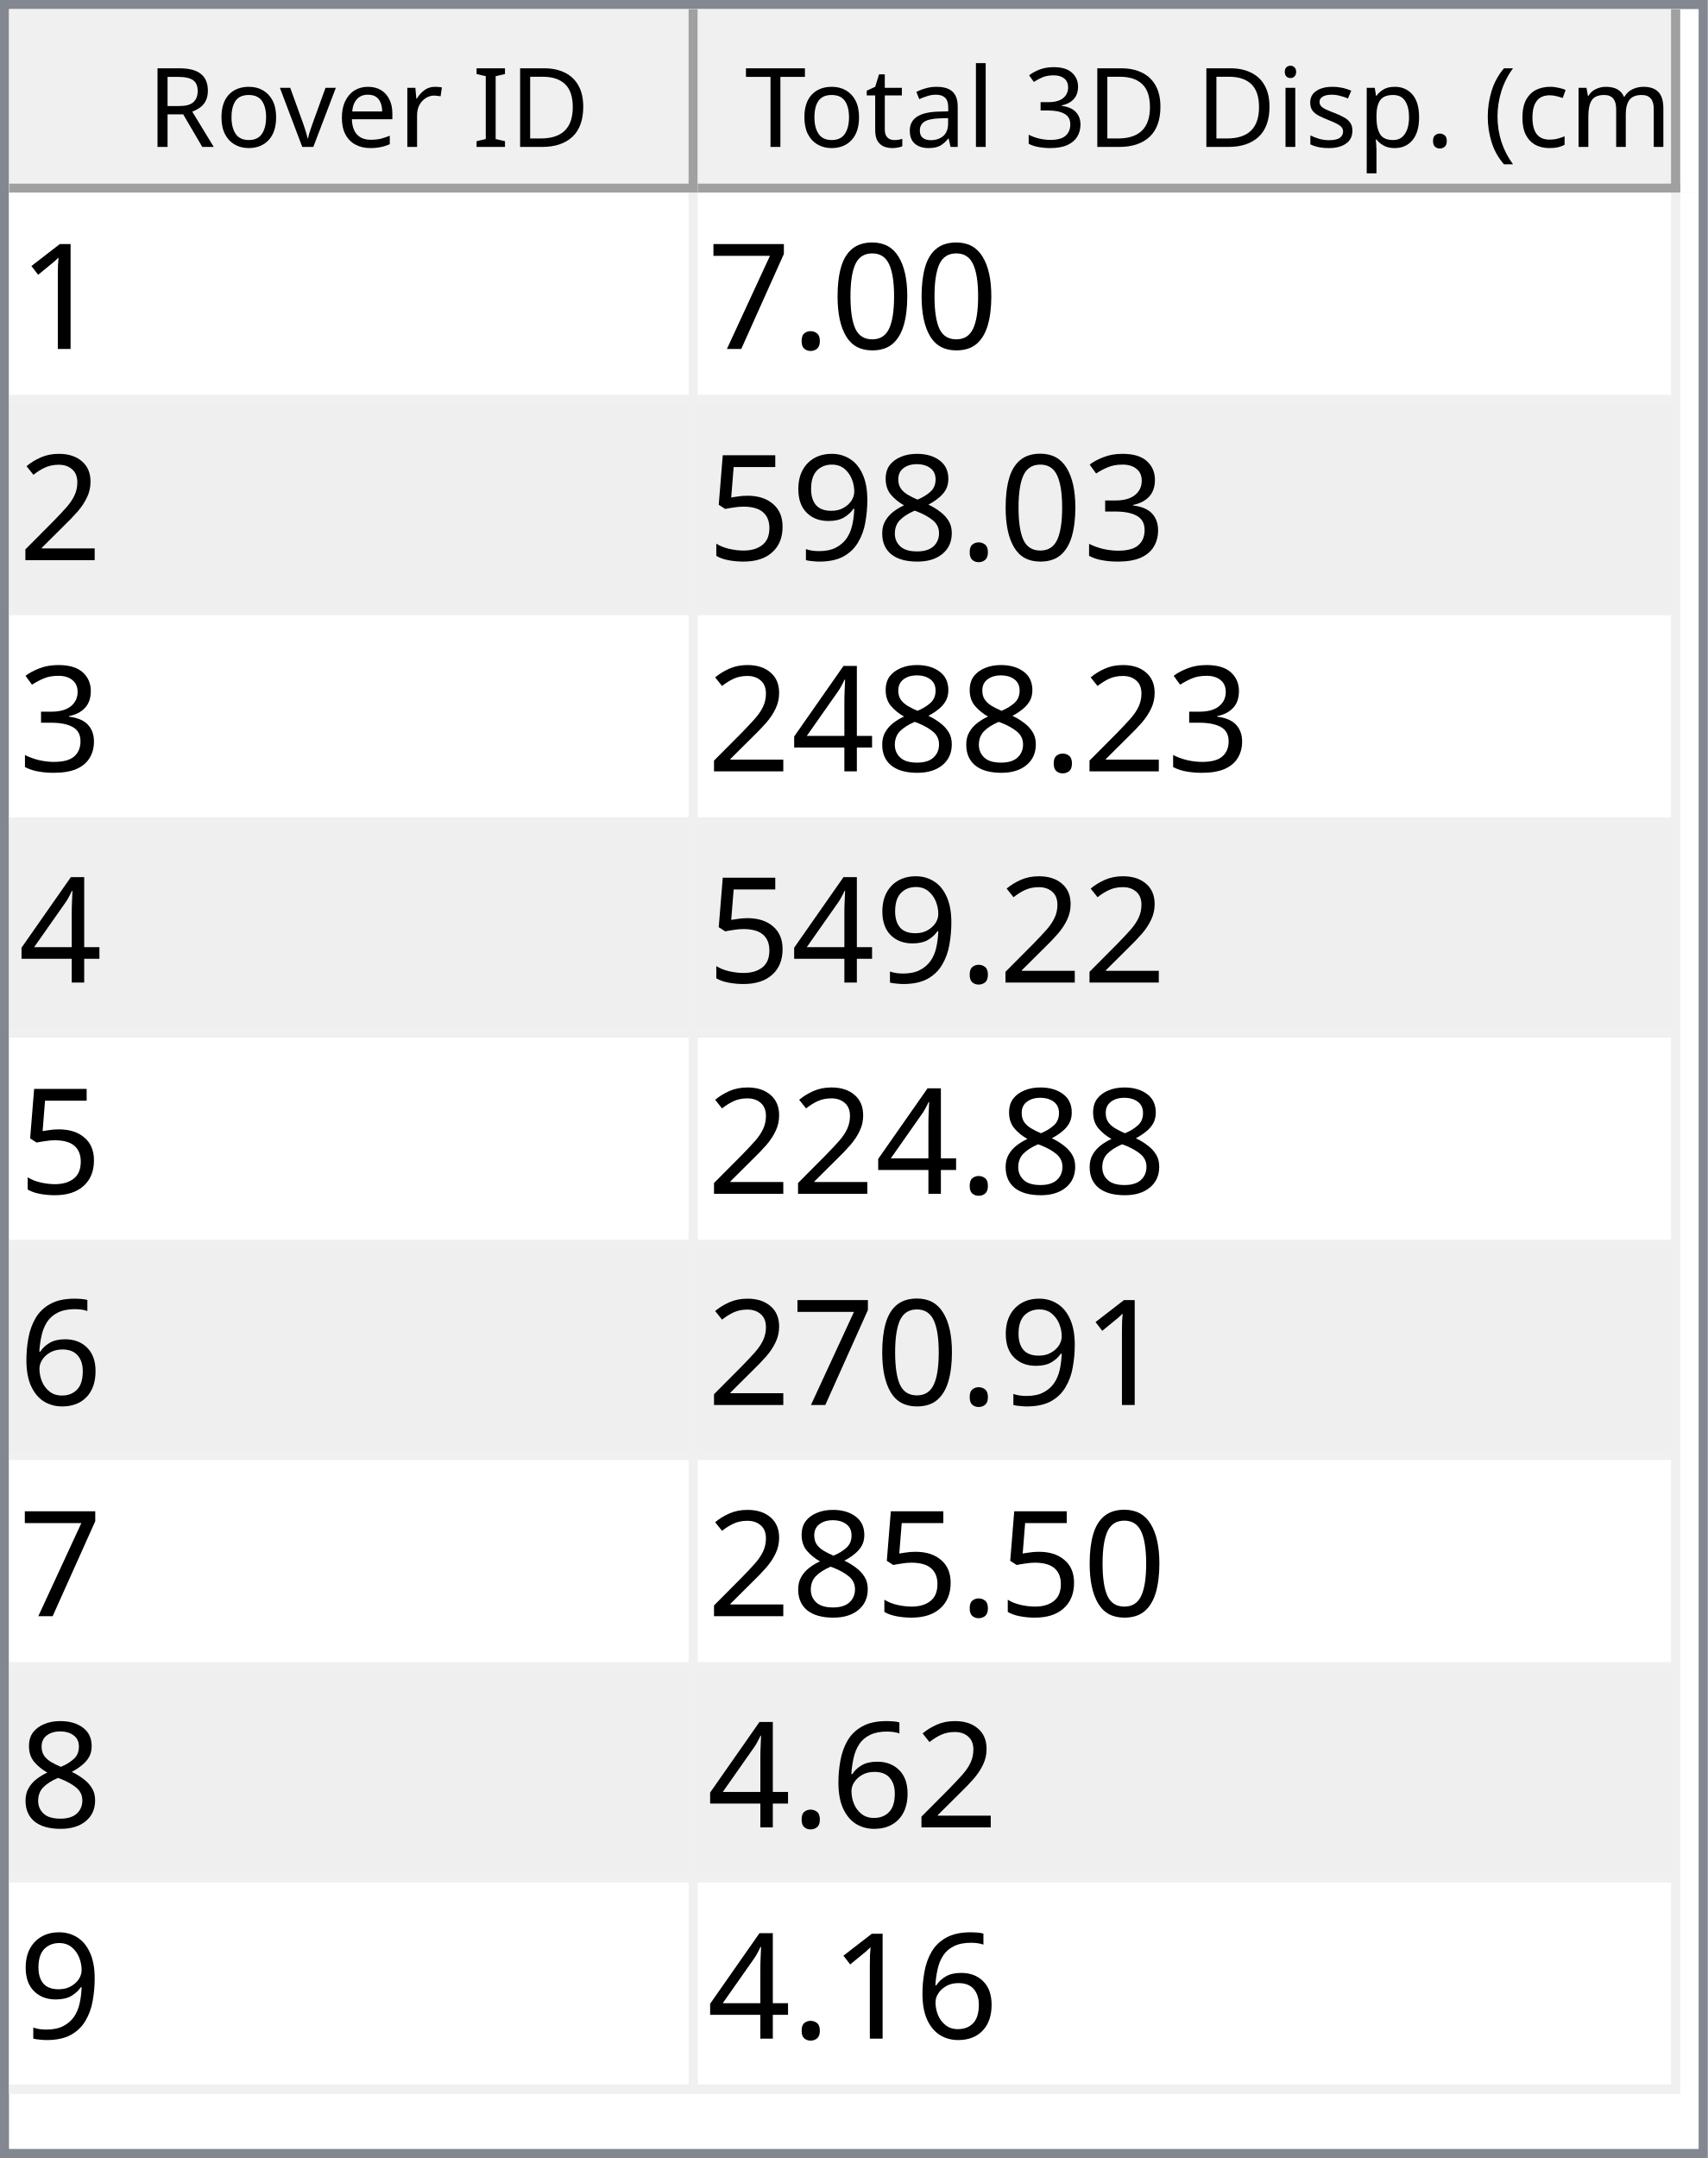
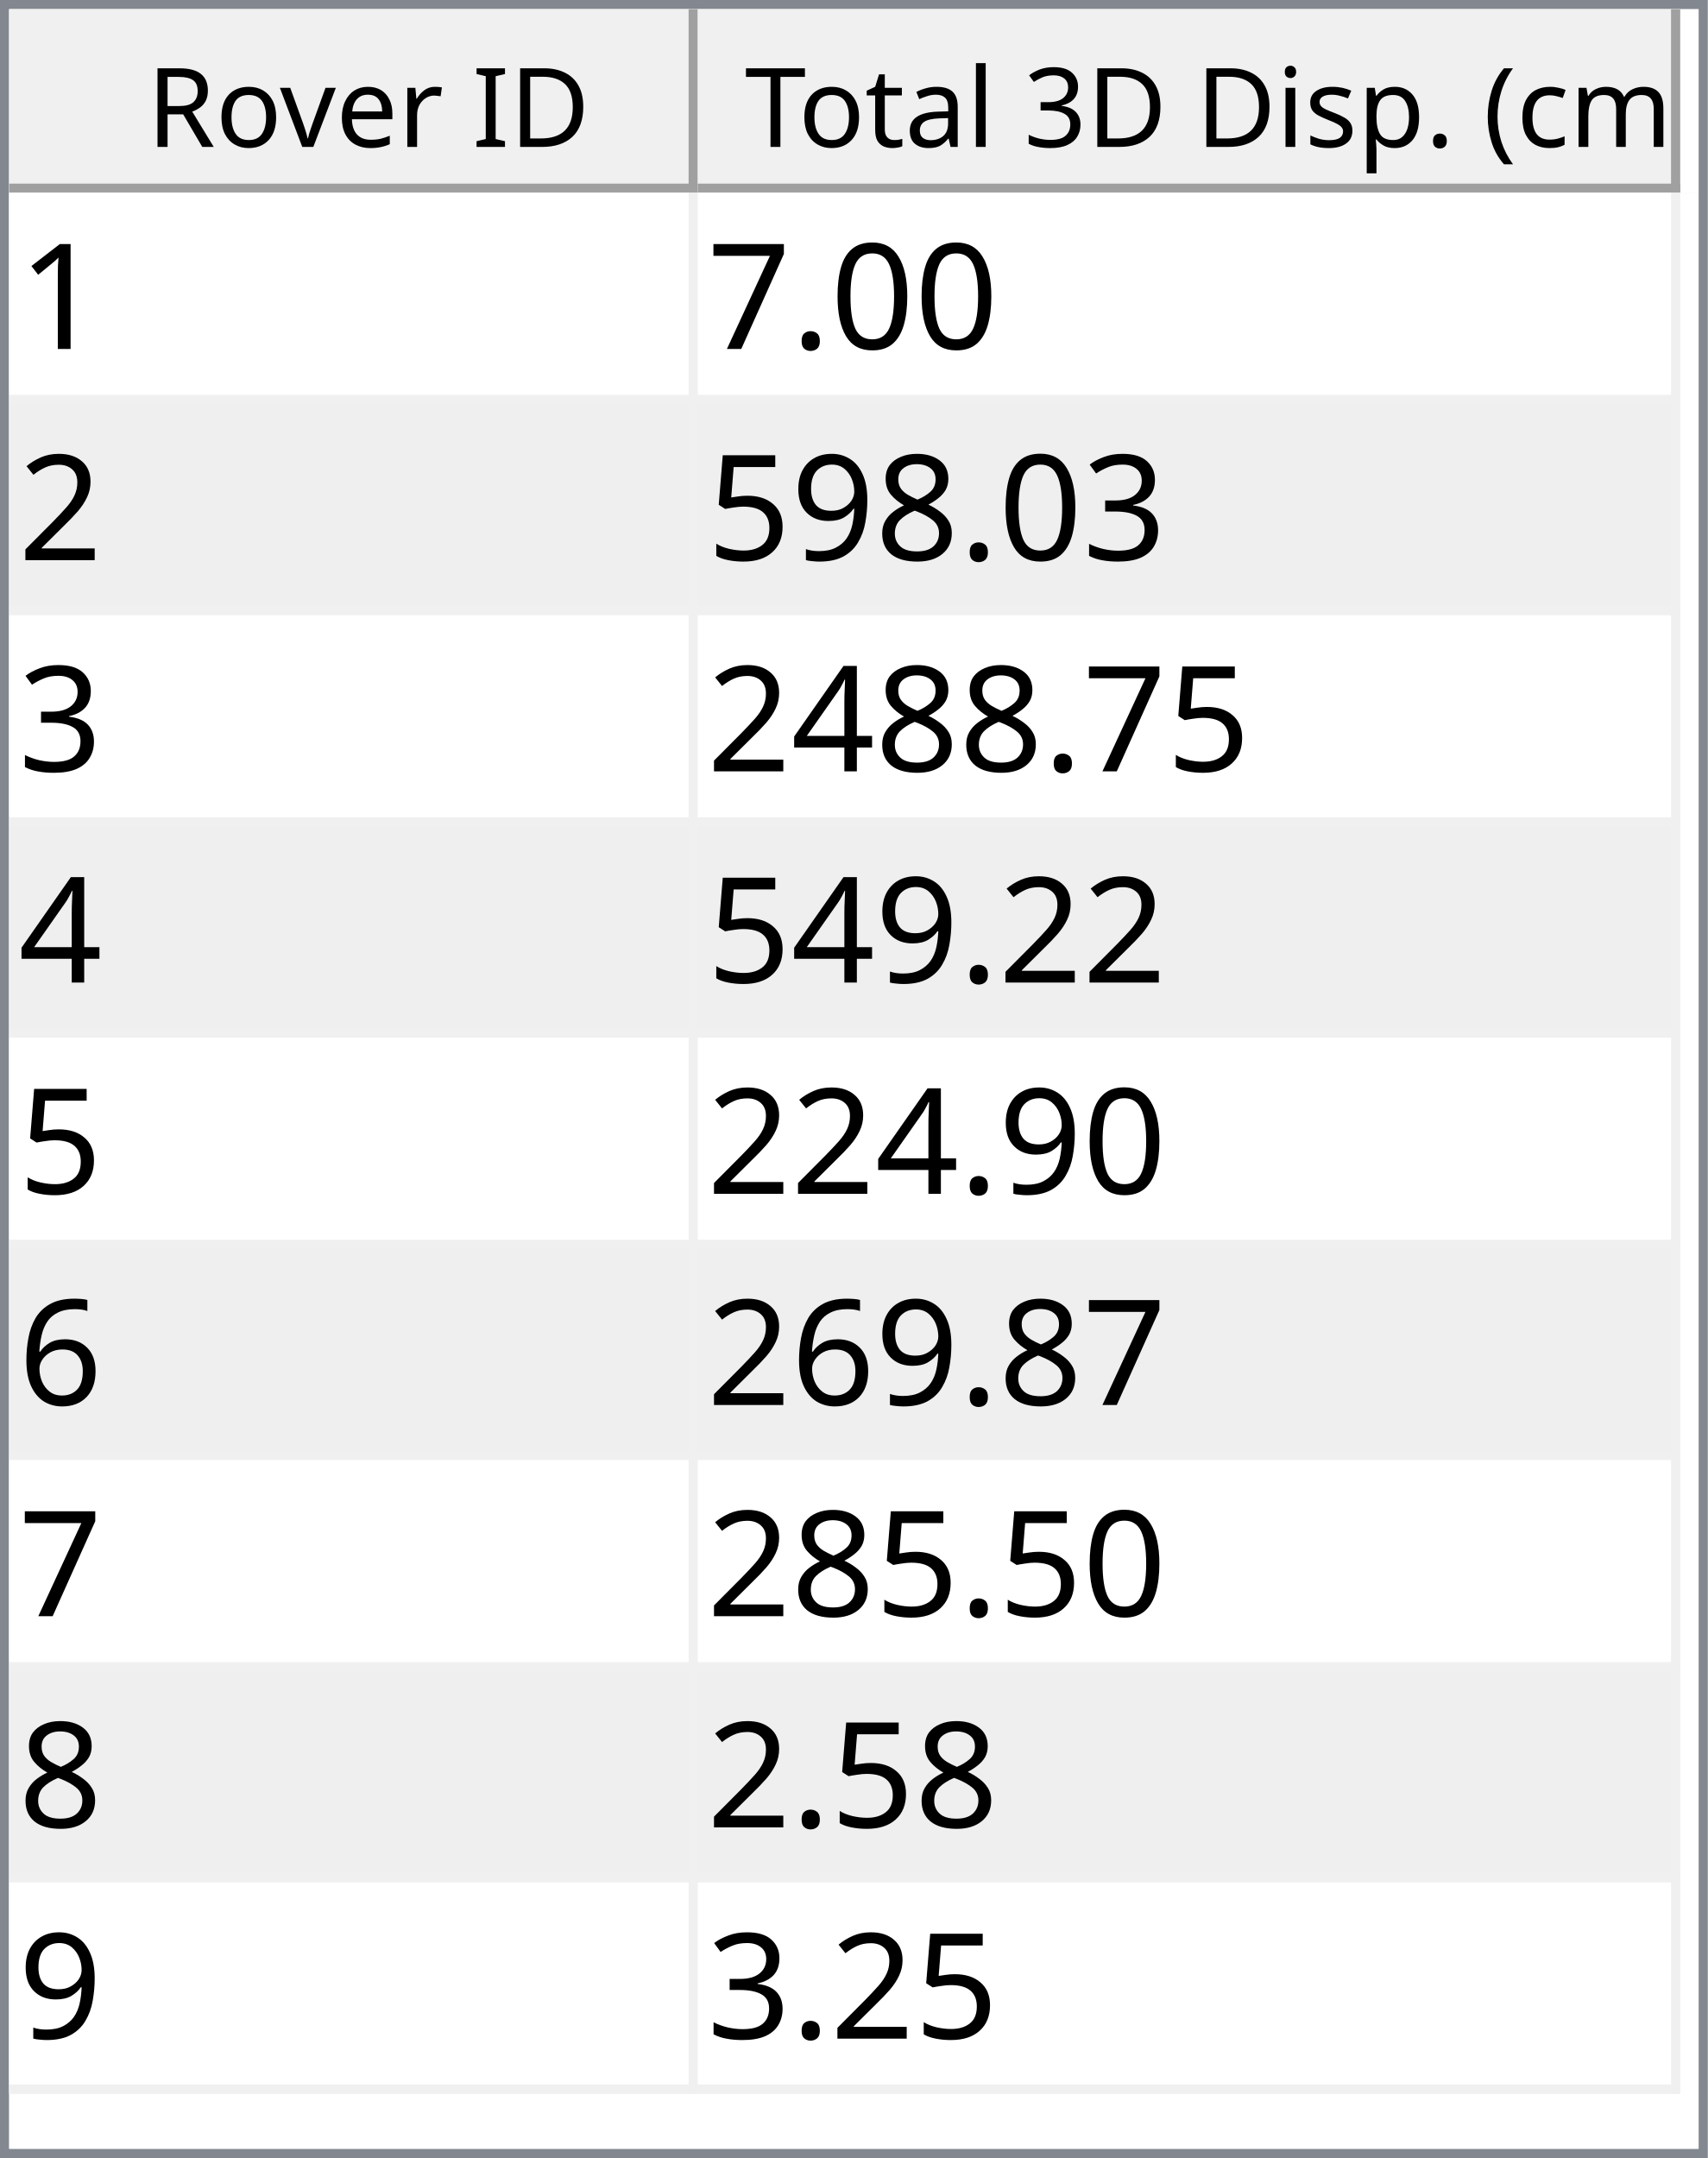
<svg xmlns="http://www.w3.org/2000/svg" style="fill-opacity:1; color-rendering:auto; color-interpolation:auto; text-rendering:auto; stroke:black; stroke-linecap:square; stroke-miterlimit:10; shape-rendering:auto; stroke-opacity:1; fill:black; stroke-dasharray:none; font-weight:normal; stroke-width:1; font-family:'Dialog'; font-style:normal; stroke-linejoin:miter; font-size:12px; stroke-dashoffset:0; image-rendering:auto;" width="186" height="235">
  <defs id="genericDefs" />
  <g>
    <defs id="defs1">
      <clipPath clipPathUnits="userSpaceOnUse" id="clipPath1">
        <path d="M0 0 L186 0 L186 235 L0 235 L0 0 Z" />
      </clipPath>
      <clipPath clipPathUnits="userSpaceOnUse" id="clipPath2">
        <path d="M0 0 L0 235 L186 235 L186 0 Z" />
      </clipPath>
      <clipPath clipPathUnits="userSpaceOnUse" id="clipPath3">
        <path d="M0 0 L0 20 L184 20 L184 0 Z" />
      </clipPath>
      <clipPath clipPathUnits="userSpaceOnUse" id="clipPath4">
        <path d="M0 0 L0 20 L75 20 L75 0 Z" />
      </clipPath>
      <clipPath clipPathUnits="userSpaceOnUse" id="clipPath5">
        <path d="M1 1 L1 19 L74 19 L74 1 Z" />
      </clipPath>
      <clipPath clipPathUnits="userSpaceOnUse" id="clipPath6">
        <path d="M0 0 L0 18 L73 18 L73 0 Z" />
      </clipPath>
      <clipPath clipPathUnits="userSpaceOnUse" id="clipPath7">
        <path d="M-0.5 -0.5 L-0.5 19.5 L74.5 19.5 L74.5 -0.5 Z" />
      </clipPath>
      <clipPath clipPathUnits="userSpaceOnUse" id="clipPath8">
        <path d="M0 0 L0 20 L107 20 L107 0 Z" />
      </clipPath>
      <clipPath clipPathUnits="userSpaceOnUse" id="clipPath9">
        <path d="M1 1 L1 19 L106 19 L106 1 Z" />
      </clipPath>
      <clipPath clipPathUnits="userSpaceOnUse" id="clipPath10">
        <path d="M0 0 L0 18 L105 18 L105 0 Z" />
      </clipPath>
      <clipPath clipPathUnits="userSpaceOnUse" id="clipPath11">
        <path d="M-0.5 -0.5 L-0.5 19.5 L106.5 19.5 L106.5 -0.5 Z" />
      </clipPath>
      <clipPath clipPathUnits="userSpaceOnUse" id="clipPath12">
        <path d="M0 0 L0 213 L184 213 L184 0 Z" />
      </clipPath>
      <clipPath clipPathUnits="userSpaceOnUse" id="clipPath13">
        <path d="M0 0 L0 207 L182 207 L182 0 Z" />
      </clipPath>
      <clipPath clipPathUnits="userSpaceOnUse" id="clipPath14">
        <path d="M-0.5 -0.5 L-0.5 206.5 L181.5 206.5 L181.5 -0.5 Z" />
      </clipPath>
      <clipPath clipPathUnits="userSpaceOnUse" id="clipPath15">
        <path d="M0 0 L0 22 L74 22 L74 0 Z" />
      </clipPath>
      <clipPath clipPathUnits="userSpaceOnUse" id="clipPath16">
        <path d="M0 0 L0 22 L106 22 L106 0 Z" />
      </clipPath>
      <font horiz-adv-x="64.551" id="font1">
        <font-face ascent="107.91" descent="25.098" units-per-em="100" style="font-style:normal; font-family:Segoe UI; font-weight:normal;" />
        <missing-glyph horiz-adv-x="64.551" d="M8.109 0 L8.109 68.266 L56.453 68.266 L56.453 0 L8.109 0 ZM15.328 7.234 L49.219 7.234 L49.219 61.031 L15.328 61.031 L15.328 7.234 Z" />
        <glyph unicode="D" horiz-adv-x="70.117" d="M9.188 0 L9.188 70.016 L28.516 70.016 Q65.531 70.016 65.531 35.891 Q65.531 19.672 55.25 9.836 Q44.969 0 27.734 0 L9.188 0 ZM17.391 62.594 L17.391 7.422 L27.828 7.422 Q41.609 7.422 49.273 14.797 Q56.938 22.172 56.938 35.688 Q56.938 62.594 28.328 62.594 L17.391 62.594 Z" />
        <glyph unicode="I" horiz-adv-x="26.611" d="M17.391 0 L9.188 0 L9.188 70.016 L17.391 70.016 L17.391 0 Z" />
        <glyph unicode=" " horiz-adv-x="27.393" d="" />
        <glyph unicode="r" horiz-adv-x="34.766" d="M34.188 41.891 Q32.078 43.5 28.125 43.5 Q23 43.5 19.555 38.672 Q16.109 33.844 16.109 25.484 L16.109 0 L8.109 0 L8.109 50 L16.109 50 L16.109 39.703 L16.312 39.703 Q18.016 44.969 21.531 47.922 Q25.047 50.875 29.391 50.875 Q32.516 50.875 34.188 50.203 L34.188 41.891 Z" />
        <glyph unicode="e" horiz-adv-x="52.295" d="M48.297 23 L12.984 23 Q13.188 14.656 17.484 10.109 Q21.781 5.562 29.297 5.562 Q37.75 5.562 44.828 11.141 L44.828 3.609 Q38.234 -1.172 27.391 -1.172 Q16.797 -1.172 10.742 5.641 Q4.688 12.453 4.688 24.812 Q4.688 36.469 11.305 43.82 Q17.922 51.172 27.734 51.172 Q37.547 51.172 42.922 44.828 Q48.297 38.484 48.297 27.203 L48.297 23 ZM40.094 29.781 Q40.047 36.719 36.75 40.578 Q33.453 44.438 27.594 44.438 Q21.922 44.438 17.969 40.383 Q14.016 36.328 13.094 29.781 L40.094 29.781 Z" />
        <glyph unicode="v" horiz-adv-x="47.9" d="M47.406 50 L27.484 0 L19.625 0 L0.688 50 L9.469 50 L22.172 13.672 Q23.578 9.672 23.922 6.688 L24.125 6.688 Q24.609 10.453 25.688 13.484 L38.969 50 L47.406 50 Z" />
        <glyph unicode="o" horiz-adv-x="58.594" d="M29 -1.172 Q17.922 -1.172 11.305 5.836 Q4.688 12.844 4.688 24.422 Q4.688 37.016 11.57 44.094 Q18.453 51.172 30.172 51.172 Q41.359 51.172 47.633 44.289 Q53.906 37.406 53.906 25.203 Q53.906 13.234 47.141 6.031 Q40.375 -1.172 29 -1.172 ZM29.594 44.438 Q21.875 44.438 17.383 39.188 Q12.891 33.938 12.891 24.703 Q12.891 15.828 17.43 10.695 Q21.969 5.562 29.594 5.562 Q37.359 5.562 41.531 10.594 Q45.703 15.625 45.703 24.906 Q45.703 34.281 41.531 39.359 Q37.359 44.438 29.594 44.438 Z" />
        <glyph unicode="R" horiz-adv-x="59.814" d="M59.375 0 L49.609 0 L37.891 19.625 Q36.281 22.359 34.766 24.289 Q33.25 26.219 31.664 27.438 Q30.078 28.656 28.25 29.219 Q26.422 29.781 24.125 29.781 L17.391 29.781 L17.391 0 L9.188 0 L9.188 70.016 L30.078 70.016 Q34.672 70.016 38.555 68.867 Q42.438 67.719 45.289 65.375 Q48.141 63.031 49.758 59.547 Q51.375 56.062 51.375 51.375 Q51.375 47.703 50.273 44.656 Q49.172 41.609 47.148 39.211 Q45.125 36.812 42.266 35.133 Q39.406 33.453 35.844 32.516 L35.844 32.328 Q37.594 31.547 38.891 30.547 Q40.188 29.547 41.359 28.18 Q42.531 26.812 43.68 25.078 Q44.828 23.344 46.234 21.047 L59.375 0 ZM17.391 62.594 L17.391 37.203 L28.516 37.203 Q31.594 37.203 34.203 38.133 Q36.812 39.062 38.719 40.797 Q40.625 42.531 41.703 45.047 Q42.781 47.562 42.781 50.688 Q42.781 56.297 39.141 59.445 Q35.5 62.594 28.609 62.594 L17.391 62.594 Z" />
        <glyph unicode=")" horiz-adv-x="30.176" d="M8.297 -15.922 L1.172 -15.922 Q16.406 2.344 16.406 26.812 Q16.406 51.469 1.078 70.016 L8.297 70.016 Q23.531 52.156 23.531 26.703 Q23.531 1.375 8.297 -15.922 Z" />
        <glyph unicode="m" horiz-adv-x="86.133" d="M79.109 0 L71.094 0 L71.094 28.719 Q71.094 37.016 68.531 40.727 Q65.969 44.438 59.906 44.438 Q54.781 44.438 51.195 39.75 Q47.609 35.062 47.609 28.516 L47.609 0 L39.594 0 L39.594 29.688 Q39.594 44.438 28.219 44.438 Q22.953 44.438 19.531 40.016 Q16.109 35.594 16.109 28.516 L16.109 0 L8.109 0 L8.109 50 L16.109 50 L16.109 42.094 L16.312 42.094 Q21.625 51.172 31.844 51.172 Q36.969 51.172 40.773 48.312 Q44.578 45.453 46 40.828 Q51.562 51.172 62.594 51.172 Q79.109 51.172 79.109 30.812 L79.109 0 Z" />
        <glyph unicode="c" horiz-adv-x="46.191" d="M42.188 2.297 Q36.422 -1.172 28.516 -1.172 Q17.828 -1.172 11.258 5.789 Q4.688 12.75 4.688 23.828 Q4.688 36.188 11.766 43.68 Q18.844 51.172 30.672 51.172 Q37.25 51.172 42.281 48.734 L42.281 40.531 Q36.719 44.438 30.375 44.438 Q22.703 44.438 17.797 38.945 Q12.891 33.453 12.891 24.516 Q12.891 15.719 17.508 10.641 Q22.125 5.562 29.891 5.562 Q36.422 5.562 42.188 9.906 L42.188 2.297 Z" />
        <glyph unicode="(" horiz-adv-x="30.176" d="M29.109 -15.922 L21.969 -15.922 Q6.844 1.375 6.844 26.703 Q6.844 52.156 21.969 70.016 L29.203 70.016 Q13.875 51.469 13.875 26.812 Q13.875 2.344 29.109 -15.922 Z" />
        <glyph unicode="." horiz-adv-x="21.68" d="M10.891 -1.078 Q8.641 -1.078 7.055 0.539 Q5.469 2.156 5.469 4.391 Q5.469 6.641 7.055 8.273 Q8.641 9.906 10.891 9.906 Q13.188 9.906 14.797 8.273 Q16.406 6.641 16.406 4.391 Q16.406 2.156 14.797 0.539 Q13.188 -1.078 10.891 -1.078 Z" />
        <glyph unicode="p" horiz-adv-x="58.789" d="M16.312 7.234 L16.109 7.234 L16.109 -23 L8.109 -23 L8.109 50 L16.109 50 L16.109 41.219 L16.312 41.219 Q22.219 51.172 33.594 51.172 Q43.266 51.172 48.688 44.461 Q54.109 37.75 54.109 26.469 Q54.109 13.922 48 6.375 Q41.891 -1.172 31.297 -1.172 Q21.578 -1.172 16.312 7.234 ZM16.109 27.391 L16.109 20.406 Q16.109 14.203 20.141 9.883 Q24.172 5.562 30.375 5.562 Q37.641 5.562 41.773 11.133 Q45.906 16.703 45.906 26.609 Q45.906 34.969 42.047 39.703 Q38.188 44.438 31.594 44.438 Q24.609 44.438 20.359 39.578 Q16.109 34.719 16.109 27.391 Z" />
        <glyph unicode="s" horiz-adv-x="42.432" d="M5.078 1.812 L5.078 10.406 Q11.625 5.562 19.484 5.562 Q30.031 5.562 30.031 12.594 Q30.031 14.594 29.125 15.992 Q28.219 17.391 26.68 18.461 Q25.141 19.531 23.07 20.383 Q21 21.234 18.609 22.172 Q15.281 23.484 12.766 24.828 Q10.25 26.172 8.57 27.859 Q6.891 29.547 6.031 31.695 Q5.172 33.844 5.172 36.719 Q5.172 40.234 6.789 42.945 Q8.406 45.656 11.086 47.484 Q13.766 49.312 17.211 50.242 Q20.656 51.172 24.312 51.172 Q30.812 51.172 35.938 48.922 L35.938 40.828 Q30.422 44.438 23.25 44.438 Q21 44.438 19.195 43.922 Q17.391 43.406 16.094 42.477 Q14.797 41.547 14.086 40.258 Q13.375 38.969 13.375 37.406 Q13.375 35.453 14.086 34.133 Q14.797 32.812 16.164 31.789 Q17.531 30.766 19.484 29.938 Q21.438 29.109 23.922 28.125 Q27.25 26.859 29.883 25.516 Q32.516 24.172 34.375 22.484 Q36.234 20.797 37.234 18.602 Q38.234 16.406 38.234 13.375 Q38.234 9.672 36.602 6.938 Q34.969 4.203 32.234 2.398 Q29.5 0.594 25.93 -0.289 Q22.359 -1.172 18.453 -1.172 Q10.75 -1.172 5.078 1.812 Z" />
        <glyph unicode="i" horiz-adv-x="24.219" d="M12.203 62.703 Q10.062 62.703 8.547 64.164 Q7.031 65.625 7.031 67.875 Q7.031 70.125 8.547 71.609 Q10.062 73.094 12.203 73.094 Q14.406 73.094 15.945 71.609 Q17.484 70.125 17.484 67.875 Q17.484 65.719 15.945 64.211 Q14.406 62.703 12.203 62.703 ZM16.109 0 L8.109 0 L8.109 50 L16.109 50 L16.109 0 Z" />
        <glyph unicode="3" horiz-adv-x="53.906" d="M46.531 19.828 Q46.531 15.094 44.75 11.211 Q42.969 7.328 39.719 4.57 Q36.469 1.812 31.93 0.297 Q27.391 -1.219 21.922 -1.219 Q11.922 -1.219 6 2.594 L6 11.188 Q13.094 5.609 22.219 5.609 Q25.875 5.609 28.828 6.539 Q31.781 7.469 33.906 9.227 Q36.031 10.984 37.18 13.477 Q38.328 15.969 38.328 19.094 Q38.328 32.812 18.797 32.812 L12.984 32.812 L12.984 39.594 L18.5 39.594 Q35.797 39.594 35.797 52.484 Q35.797 64.406 22.609 64.406 Q15.188 64.406 8.688 59.422 L8.688 67.188 Q15.375 71.188 24.609 71.188 Q29 71.188 32.57 69.969 Q36.141 68.75 38.68 66.555 Q41.219 64.359 42.609 61.281 Q44 58.203 44 54.5 Q44 40.672 30.031 36.719 L30.031 36.531 Q33.594 36.141 36.625 34.797 Q39.656 33.453 41.852 31.305 Q44.047 29.156 45.289 26.25 Q46.531 23.344 46.531 19.828 Z" />
        <glyph unicode="l" horiz-adv-x="24.219" d="M16.109 0 L8.109 0 L8.109 74.031 L16.109 74.031 L16.109 0 Z" />
        <glyph unicode="a" horiz-adv-x="50.879" d="M43.891 0 L35.891 0 L35.891 7.812 L35.688 7.812 Q30.469 -1.172 20.312 -1.172 Q12.844 -1.172 8.617 2.781 Q4.391 6.734 4.391 13.281 Q4.391 27.297 20.906 29.594 L35.891 31.688 Q35.891 44.438 25.594 44.438 Q16.547 44.438 9.281 38.281 L9.281 46.484 Q16.656 51.172 26.266 51.172 Q43.891 51.172 43.891 32.516 L43.891 0 ZM35.891 25.297 L23.828 23.641 Q18.266 22.859 15.43 20.875 Q12.594 18.891 12.594 13.875 Q12.594 10.203 15.211 7.883 Q17.828 5.562 22.172 5.562 Q28.125 5.562 32.008 9.742 Q35.891 13.922 35.891 20.312 L35.891 25.297 Z" />
        <glyph unicode="t" horiz-adv-x="33.887" d="M31.297 0.484 Q28.469 -1.078 23.828 -1.078 Q10.688 -1.078 10.688 13.578 L10.688 43.172 L2.094 43.172 L2.094 50 L10.688 50 L10.688 62.203 L18.703 64.797 L18.703 50 L31.297 50 L31.297 43.172 L18.703 43.172 L18.703 14.984 Q18.703 9.969 20.414 7.82 Q22.125 5.672 26.078 5.672 Q29.109 5.672 31.297 7.328 L31.297 0.484 Z" />
        <glyph unicode="T" horiz-adv-x="52.393" d="M50.594 62.594 L30.375 62.594 L30.375 0 L22.172 0 L22.172 62.594 L2 62.594 L2 70.016 L50.594 70.016 L50.594 62.594 Z" />
      </font>
      <font horiz-adv-x="75.0" id="font2">
        <font-face ascent="100.537" descent="21.973" units-per-em="100" style="font-style:normal; font-family:sans-serif; font-weight:normal;" />
        <missing-glyph horiz-adv-x="75.0" d="M12.5 0 L12.5 62.5 L62.5 62.5 L62.5 0 L12.5 0 ZM14.062 1.562 L60.938 1.562 L60.938 60.938 L14.062 60.938 L14.062 1.562 Z" />
        <glyph unicode="1" horiz-adv-x="55.615" d="M37.25 0 L28.469 0 L28.469 56 Q25.297 52.984 20.141 49.953 Q14.984 46.922 10.891 45.406 L10.891 53.906 Q18.266 57.375 23.781 62.305 Q29.297 67.234 31.594 71.875 L37.25 71.875 L37.25 0 Z" />
        <glyph unicode="0" horiz-adv-x="55.615" d="M4.156 35.297 Q4.156 48 6.766 55.742 Q9.375 63.484 14.523 67.68 Q19.672 71.875 27.484 71.875 Q33.25 71.875 37.594 69.555 Q41.938 67.234 44.773 62.867 Q47.609 58.5 49.219 52.227 Q50.828 45.953 50.828 35.297 Q50.828 22.703 48.242 14.969 Q45.656 7.234 40.508 3.008 Q35.359 -1.219 27.484 -1.219 Q17.141 -1.219 11.234 6.203 Q4.156 15.141 4.156 35.297 ZM13.188 35.297 Q13.188 17.672 17.312 11.836 Q21.438 6 27.484 6 Q33.547 6 37.672 11.859 Q41.797 17.719 41.797 35.297 Q41.797 52.984 37.672 58.789 Q33.547 64.594 27.391 64.594 Q21.344 64.594 17.719 59.469 Q13.188 52.938 13.188 35.297 Z" />
        <glyph unicode="." horiz-adv-x="27.783" d="M9.078 0 L9.078 10.016 L19.094 10.016 L19.094 0 L9.078 0 Z" />
        <glyph unicode="7" horiz-adv-x="55.615" d="M4.734 62.203 L4.734 70.656 L51.078 70.656 L51.078 63.812 Q44.234 56.547 37.523 44.484 Q30.812 32.422 27.156 19.672 Q24.516 10.688 23.781 0 L14.75 0 Q14.891 8.453 18.062 20.414 Q21.234 32.375 27.172 43.484 Q33.109 54.594 39.797 62.203 L4.734 62.203 Z" />
        <glyph unicode="2" horiz-adv-x="55.615" d="M50.344 8.453 L50.344 0 L3.031 0 Q2.938 3.172 4.047 6.109 Q5.859 10.938 9.836 15.625 Q13.812 20.312 21.344 26.469 Q33.016 36.031 37.117 41.625 Q41.219 47.219 41.219 52.203 Q41.219 57.422 37.477 61.008 Q33.734 64.594 27.734 64.594 Q21.391 64.594 17.578 60.789 Q13.766 56.984 13.719 50.25 L4.688 51.172 Q5.609 61.281 11.664 66.578 Q17.719 71.875 27.938 71.875 Q38.234 71.875 44.242 66.164 Q50.25 60.453 50.25 52 Q50.25 47.703 48.492 43.555 Q46.734 39.406 42.656 34.812 Q38.578 30.219 29.109 22.219 Q21.188 15.578 18.945 13.211 Q16.703 10.844 15.234 8.453 L50.344 8.453 Z" />
        <glyph unicode="3" horiz-adv-x="55.615" d="M4.203 18.891 L12.984 20.062 Q14.5 12.594 18.141 9.297 Q21.781 6 27 6 Q33.203 6 37.477 10.297 Q41.75 14.594 41.75 20.953 Q41.75 27 37.797 30.93 Q33.844 34.859 27.734 34.859 Q25.25 34.859 21.531 33.891 L22.516 41.609 Q23.391 41.5 23.922 41.5 Q29.547 41.5 34.039 44.43 Q38.531 47.359 38.531 53.469 Q38.531 58.297 35.258 61.477 Q31.984 64.656 26.812 64.656 Q21.688 64.656 18.266 61.43 Q14.844 58.203 13.875 51.766 L5.078 53.328 Q6.688 62.156 12.398 67.016 Q18.109 71.875 26.609 71.875 Q32.469 71.875 37.398 69.359 Q42.328 66.844 44.945 62.5 Q47.562 58.156 47.562 53.266 Q47.562 48.641 45.07 44.828 Q42.578 41.016 37.703 38.766 Q44.047 37.312 47.562 32.695 Q51.078 28.078 51.078 21.141 Q51.078 11.766 44.242 5.25 Q37.406 -1.266 26.953 -1.266 Q17.531 -1.266 11.305 4.352 Q5.078 9.969 4.203 18.891 Z" />
        <glyph unicode="8" horiz-adv-x="55.615" d="M17.672 38.812 Q12.203 40.828 9.57 44.539 Q6.938 48.25 6.938 53.422 Q6.938 61.234 12.555 66.555 Q18.172 71.875 27.484 71.875 Q36.859 71.875 42.578 66.43 Q48.297 60.984 48.297 53.172 Q48.297 48.188 45.68 44.508 Q43.062 40.828 37.75 38.812 Q44.344 36.672 47.781 31.883 Q51.219 27.094 51.219 20.453 Q51.219 11.281 44.727 5.031 Q38.234 -1.219 27.641 -1.219 Q17.047 -1.219 10.547 5.055 Q4.047 11.328 4.047 20.703 Q4.047 27.688 7.594 32.398 Q11.141 37.109 17.672 38.812 ZM15.922 53.719 Q15.922 48.641 19.195 45.414 Q22.469 42.188 27.688 42.188 Q32.766 42.188 36.016 45.383 Q39.266 48.578 39.266 53.219 Q39.266 58.062 35.914 61.359 Q32.562 64.656 27.594 64.656 Q22.562 64.656 19.242 61.43 Q15.922 58.203 15.922 53.719 ZM13.094 20.656 Q13.094 16.891 14.875 13.375 Q16.656 9.859 20.172 7.93 Q23.688 6 27.734 6 Q34.031 6 38.133 10.055 Q42.234 14.109 42.234 20.359 Q42.234 26.703 38.016 30.859 Q33.797 35.016 27.438 35.016 Q21.234 35.016 17.164 30.914 Q13.094 26.812 13.094 20.656 Z" />
        <glyph unicode="9" horiz-adv-x="55.615" d="M5.469 16.547 L13.922 17.328 Q14.984 11.375 18.016 8.688 Q21.047 6 25.781 6 Q29.828 6 32.883 7.859 Q35.938 9.719 37.891 12.82 Q39.844 15.922 41.164 21.195 Q42.484 26.469 42.484 31.938 Q42.484 32.516 42.438 33.688 Q39.797 29.5 35.234 26.883 Q30.672 24.266 25.344 24.266 Q16.453 24.266 10.305 30.711 Q4.156 37.156 4.156 47.703 Q4.156 58.594 10.578 65.234 Q17 71.875 26.656 71.875 Q33.641 71.875 39.43 68.117 Q45.219 64.359 48.219 57.398 Q51.219 50.438 51.219 37.25 Q51.219 23.531 48.242 15.406 Q45.266 7.281 39.383 3.031 Q33.5 -1.219 25.594 -1.219 Q17.188 -1.219 11.867 3.445 Q6.547 8.109 5.469 16.547 ZM41.453 48.141 Q41.453 55.719 37.43 60.156 Q33.406 64.594 27.734 64.594 Q21.875 64.594 17.531 59.812 Q13.188 55.031 13.188 47.406 Q13.188 40.578 17.312 36.305 Q21.438 32.031 27.484 32.031 Q33.594 32.031 37.523 36.305 Q41.453 40.578 41.453 48.141 Z" />
        <glyph unicode="5" horiz-adv-x="55.615" d="M4.156 18.75 L13.375 19.531 Q14.406 12.797 18.141 9.398 Q21.875 6 27.156 6 Q33.5 6 37.891 10.789 Q42.281 15.578 42.281 23.484 Q42.281 31 38.062 35.352 Q33.844 39.703 27 39.703 Q22.75 39.703 19.336 37.773 Q15.922 35.844 13.969 32.766 L5.719 33.844 L12.641 70.609 L48.25 70.609 L48.25 62.203 L19.672 62.203 L15.828 42.969 Q22.266 47.469 29.344 47.469 Q38.719 47.469 45.164 40.969 Q51.609 34.469 51.609 24.266 Q51.609 14.547 45.953 7.469 Q39.062 -1.219 27.156 -1.219 Q17.391 -1.219 11.211 4.25 Q5.031 9.719 4.156 18.75 Z" />
        <glyph unicode="4" horiz-adv-x="55.615" d="M32.328 0 L32.328 17.141 L1.266 17.141 L1.266 25.203 L33.938 71.578 L41.109 71.578 L41.109 25.203 L50.781 25.203 L50.781 17.141 L41.109 17.141 L41.109 0 L32.328 0 ZM32.328 25.203 L32.328 57.469 L9.906 25.203 L32.328 25.203 Z" />
        <glyph unicode="6" horiz-adv-x="55.615" d="M49.75 54.047 L41.016 53.375 Q39.844 58.547 37.703 60.891 Q34.125 64.656 28.906 64.656 Q24.703 64.656 21.531 62.312 Q17.391 59.281 14.992 53.469 Q12.594 47.656 12.5 36.922 Q15.672 41.75 20.266 44.094 Q24.859 46.438 29.891 46.438 Q38.672 46.438 44.852 39.969 Q51.031 33.5 51.031 23.25 Q51.031 16.5 48.125 10.719 Q45.219 4.938 40.141 1.859 Q35.062 -1.219 28.609 -1.219 Q17.625 -1.219 10.695 6.859 Q3.766 14.938 3.766 33.5 Q3.766 54.25 11.422 63.672 Q18.109 71.875 29.438 71.875 Q37.891 71.875 43.289 67.141 Q48.688 62.406 49.75 54.047 ZM13.875 23.188 Q13.875 18.656 15.797 14.508 Q17.719 10.359 21.188 8.18 Q24.656 6 28.469 6 Q34.031 6 38.039 10.492 Q42.047 14.984 42.047 22.703 Q42.047 30.125 38.086 34.398 Q34.125 38.672 28.125 38.672 Q22.172 38.672 18.023 34.398 Q13.875 30.125 13.875 23.188 Z" />
      </font>
    </defs>
    <g style="fill:white; stroke:white;">
      <rect x="0" y="0" width="186" style="clip-path:url(#clipPath1); stroke:none;" height="235" />
    </g>
    <g style="fill:white; text-rendering:optimizeSpeed; color-rendering:optimizeSpeed; image-rendering:optimizeSpeed; shape-rendering:crispEdges; stroke:white; color-interpolation:sRGB;">
      <rect x="0" width="186" height="235" y="0" style="stroke:none;" />
      <path style="stroke:none;" d="M0 235 L186 235 L186 0 L0 0 Z" />
    </g>
    <g style="fill:rgb(240,240,240); font-family:'Segoe UI'; stroke:rgb(240,240,240);">
      <rect x="0" y="0" width="186" style="clip-path:url(#clipPath2); stroke:none;" height="235" />
    </g>
    <g style="fill:rgb(130,135,144); font-family:'Segoe UI'; stroke:rgb(130,135,144);">
      <path d="M0 0 L186 0 L186 235 L0 235 L0 0 ZM1 1 L185 1 L185 234 L1 234 L1 1 Z" style="fill-rule:evenodd; clip-path:url(#clipPath2); stroke:none;" />
    </g>
    <g style="fill:white; font-family:'Segoe UI'; stroke:white;" transform="translate(1,1)">
      <rect x="0" y="0" width="184" style="clip-path:url(#clipPath3); stroke:none;" height="20" />
    </g>
    <g style="fill:rgb(240,240,240); font-family:'Segoe UI'; stroke:rgb(240,240,240);" transform="translate(1,1)">
      <rect x="0" y="0" width="75" style="clip-path:url(#clipPath4); stroke:none;" height="20" />
    </g>
    <g style="font-family:'Segoe UI';" transform="translate(2,2)">
      <text x="14" xml:space="preserve" y="14" style="clip-path:url(#clipPath6); stroke:none;">Rover ID</text>
    </g>
    <g style="fill:rgb(160,160,160); font-family:'Segoe UI'; stroke:rgb(160,160,160); stroke-linejoin:bevel;" transform="translate(1.5,1.5)">
      <line x1="74" x2="74" y1="0" style="fill:none; clip-path:url(#clipPath7);" y2="19" />
    </g>
    <g style="fill:rgb(160,160,160); font-family:'Segoe UI'; stroke:rgb(160,160,160); stroke-linejoin:bevel;" transform="matrix(1,0,0,1,1,1) translate(0.5,0.5)">
      <line x1="0" x2="74" y1="19" style="fill:none; clip-path:url(#clipPath7);" y2="19" />
    </g>
    <g style="fill:rgb(240,240,240); font-family:'Segoe UI'; stroke:rgb(240,240,240);" transform="translate(76,1)">
      <rect x="0" y="0" width="107" style="clip-path:url(#clipPath8); stroke:none;" height="20" />
    </g>
    <g style="font-family:'Segoe UI';" transform="translate(77,2)">
      <text x="1" xml:space="preserve" y="14" style="clip-path:url(#clipPath10); stroke:none;"> Total 3D Disp. (cm)</text>
    </g>
    <g style="fill:rgb(160,160,160); font-family:'Segoe UI'; stroke:rgb(160,160,160); stroke-linejoin:bevel;" transform="translate(76.5,1.5)">
      <line x1="106" x2="106" y1="0" style="fill:none; clip-path:url(#clipPath11);" y2="19" />
    </g>
    <g style="fill:rgb(160,160,160); font-family:'Segoe UI'; stroke:rgb(160,160,160); stroke-linejoin:bevel;" transform="matrix(1,0,0,1,76,1) translate(0.5,0.5)">
      <line x1="0" x2="106" y1="19" style="fill:none; clip-path:url(#clipPath11);" y2="19" />
    </g>
    <g style="fill:white; font-family:'Segoe UI'; stroke:white;" transform="translate(1,21)">
      <rect x="0" y="0" width="184" style="clip-path:url(#clipPath12); stroke:none;" height="213" />
    </g>
    <g style="fill:rgb(240,240,240); font-size:16px; font-family:sans-serif; stroke:rgb(240,240,240);" transform="translate(1,21)">
      <rect x="0" y="0" width="182" style="clip-path:url(#clipPath13); stroke:none;" height="207" />
      <line transform="translate(0.5,0.5)" x1="0" x2="181" y1="22" style="clip-path:url(#clipPath14); fill:none; stroke-linejoin:bevel;" y2="22" />
    </g>
    <g transform="matrix(1,0,0,1,1,21) translate(0.5,0.5)" style="fill:rgb(240,240,240); font-size:16px; font-family:sans-serif; stroke:rgb(240,240,240); stroke-linejoin:bevel;">
      <line x1="0" x2="181" y1="45" style="fill:none; clip-path:url(#clipPath14);" y2="45" />
    </g>
    <g transform="matrix(1,0,0,1,1,21) translate(0.5,0.5)" style="fill:rgb(240,240,240); font-size:16px; font-family:sans-serif; stroke:rgb(240,240,240); stroke-linejoin:bevel;">
      <line x1="0" x2="181" y1="68" style="fill:none; clip-path:url(#clipPath14);" y2="68" />
    </g>
    <g transform="matrix(1,0,0,1,1,21) translate(0.5,0.5)" style="fill:rgb(240,240,240); font-size:16px; font-family:sans-serif; stroke:rgb(240,240,240); stroke-linejoin:bevel;">
      <line x1="0" x2="181" y1="91" style="fill:none; clip-path:url(#clipPath14);" y2="91" />
    </g>
    <g transform="matrix(1,0,0,1,1,21) translate(0.5,0.5)" style="fill:rgb(240,240,240); font-size:16px; font-family:sans-serif; stroke:rgb(240,240,240); stroke-linejoin:bevel;">
      <line x1="0" x2="181" y1="114" style="fill:none; clip-path:url(#clipPath14);" y2="114" />
    </g>
    <g transform="matrix(1,0,0,1,1,21) translate(0.5,0.5)" style="fill:rgb(240,240,240); font-size:16px; font-family:sans-serif; stroke:rgb(240,240,240); stroke-linejoin:bevel;">
      <line x1="0" x2="181" y1="137" style="fill:none; clip-path:url(#clipPath14);" y2="137" />
    </g>
    <g transform="matrix(1,0,0,1,1,21) translate(0.5,0.5)" style="fill:rgb(240,240,240); font-size:16px; font-family:sans-serif; stroke:rgb(240,240,240); stroke-linejoin:bevel;">
      <line x1="0" x2="181" y1="160" style="fill:none; clip-path:url(#clipPath14);" y2="160" />
    </g>
    <g transform="matrix(1,0,0,1,1,21) translate(0.5,0.5)" style="fill:rgb(240,240,240); font-size:16px; font-family:sans-serif; stroke:rgb(240,240,240); stroke-linejoin:bevel;">
      <line x1="0" x2="181" y1="183" style="fill:none; clip-path:url(#clipPath14);" y2="183" />
    </g>
    <g transform="matrix(1,0,0,1,1,21) translate(0.5,0.5)" style="fill:rgb(240,240,240); font-size:16px; font-family:sans-serif; stroke:rgb(240,240,240); stroke-linejoin:bevel;">
      <line x1="0" x2="181" y1="206" style="fill:none; clip-path:url(#clipPath14);" y2="206" />
    </g>
    <g transform="matrix(1,0,0,1,1,21) translate(0.5,0.5)" style="fill:rgb(240,240,240); font-size:16px; font-family:sans-serif; stroke:rgb(240,240,240); stroke-linejoin:bevel;">
      <line x1="74" x2="74" y1="0" style="fill:none; clip-path:url(#clipPath14);" y2="206" />
    </g>
    <g transform="matrix(1,0,0,1,1,21) translate(0.5,0.5)" style="fill:rgb(240,240,240); font-size:16px; font-family:sans-serif; stroke:rgb(240,240,240); stroke-linejoin:bevel;">
      <line x1="181" x2="181" y1="0" style="fill:none; clip-path:url(#clipPath14);" y2="206" />
    </g>
    <g style="fill:white; font-size:16px; font-family:sans-serif; stroke:white;" transform="matrix(1,0,0,1,1,21)">
      <rect x="0" y="0" width="74" style="clip-path:url(#clipPath15); stroke:none;" height="22" />
      <text x="1" y="17" style="fill:black; clip-path:url(#clipPath15); stroke:none;" xml:space="preserve">1</text>
    </g>
    <g style="fill:white; font-size:16px; font-family:sans-serif; stroke:white;" transform="matrix(1,0,0,1,1,21) translate(75,0)">
      <rect x="0" y="0" width="106" style="clip-path:url(#clipPath16); stroke:none;" height="22" />
      <text x="1" y="17" style="fill:black; clip-path:url(#clipPath16); stroke:none;" xml:space="preserve">7.00</text>
    </g>
    <g style="fill:rgb(239,239,239); font-size:16px; font-family:sans-serif; stroke:rgb(239,239,239);" transform="matrix(1,0,0,1,1,21) translate(0,23)">
      <rect x="0" y="0" width="74" style="clip-path:url(#clipPath15); stroke:none;" height="22" />
      <text x="1" y="17" style="fill:black; clip-path:url(#clipPath15); stroke:none;" xml:space="preserve">2</text>
    </g>
    <g style="fill:rgb(239,239,239); font-size:16px; font-family:sans-serif; stroke:rgb(239,239,239);" transform="matrix(1,0,0,1,1,21) translate(75,23)">
      <rect x="0" y="0" width="106" style="clip-path:url(#clipPath16); stroke:none;" height="22" />
      <text x="1" y="17" style="fill:black; clip-path:url(#clipPath16); stroke:none;" xml:space="preserve">598.03</text>
    </g>
    <g style="fill:white; font-size:16px; font-family:sans-serif; stroke:white;" transform="matrix(1,0,0,1,1,21) translate(0,46)">
      <rect x="0" y="0" width="74" style="clip-path:url(#clipPath15); stroke:none;" height="22" />
      <text x="1" y="17" style="fill:black; clip-path:url(#clipPath15); stroke:none;" xml:space="preserve">3</text>
    </g>
    <g style="fill:white; font-size:16px; font-family:sans-serif; stroke:white;" transform="matrix(1,0,0,1,1,21) translate(75,46)">
      <rect x="0" y="0" width="106" style="clip-path:url(#clipPath16); stroke:none;" height="22" />
-       <text x="1" y="17" style="fill:black; clip-path:url(#clipPath16); stroke:none;" xml:space="preserve">2488.23</text>
+       <text x="1" y="17" style="fill:black; clip-path:url(#clipPath16); stroke:none;" xml:space="preserve">2488.75</text>
    </g>
    <g style="fill:rgb(239,239,239); font-size:16px; font-family:sans-serif; stroke:rgb(239,239,239);" transform="matrix(1,0,0,1,1,21) translate(0,69)">
      <rect x="0" y="0" width="74" style="clip-path:url(#clipPath15); stroke:none;" height="22" />
      <text x="1" y="17" style="fill:black; clip-path:url(#clipPath15); stroke:none;" xml:space="preserve">4</text>
    </g>
    <g style="fill:rgb(239,239,239); font-size:16px; font-family:sans-serif; stroke:rgb(239,239,239);" transform="matrix(1,0,0,1,1,21) translate(75,69)">
      <rect x="0" y="0" width="106" style="clip-path:url(#clipPath16); stroke:none;" height="22" />
      <text x="1" y="17" style="fill:black; clip-path:url(#clipPath16); stroke:none;" xml:space="preserve">549.22</text>
    </g>
    <g style="fill:white; font-size:16px; font-family:sans-serif; stroke:white;" transform="matrix(1,0,0,1,1,21) translate(0,92)">
      <rect x="0" y="0" width="74" style="clip-path:url(#clipPath15); stroke:none;" height="22" />
      <text x="1" y="17" style="fill:black; clip-path:url(#clipPath15); stroke:none;" xml:space="preserve">5</text>
    </g>
    <g style="fill:white; font-size:16px; font-family:sans-serif; stroke:white;" transform="matrix(1,0,0,1,1,21) translate(75,92)">
      <rect x="0" y="0" width="106" style="clip-path:url(#clipPath16); stroke:none;" height="22" />
-       <text x="1" y="17" style="fill:black; clip-path:url(#clipPath16); stroke:none;" xml:space="preserve">224.88</text>
+       <text x="1" y="17" style="fill:black; clip-path:url(#clipPath16); stroke:none;" xml:space="preserve">224.90</text>
    </g>
    <g style="fill:rgb(239,239,239); font-size:16px; font-family:sans-serif; stroke:rgb(239,239,239);" transform="matrix(1,0,0,1,1,21) translate(0,115)">
      <rect x="0" y="0" width="74" style="clip-path:url(#clipPath15); stroke:none;" height="22" />
      <text x="1" y="17" style="fill:black; clip-path:url(#clipPath15); stroke:none;" xml:space="preserve">6</text>
    </g>
    <g style="fill:rgb(239,239,239); font-size:16px; font-family:sans-serif; stroke:rgb(239,239,239);" transform="matrix(1,0,0,1,1,21) translate(75,115)">
      <rect x="0" y="0" width="106" style="clip-path:url(#clipPath16); stroke:none;" height="22" />
-       <text x="1" y="17" style="fill:black; clip-path:url(#clipPath16); stroke:none;" xml:space="preserve">270.91</text>
+       <text x="1" y="17" style="fill:black; clip-path:url(#clipPath16); stroke:none;" xml:space="preserve">269.87</text>
    </g>
    <g style="fill:white; font-size:16px; font-family:sans-serif; stroke:white;" transform="matrix(1,0,0,1,1,21) translate(0,138)">
      <rect x="0" y="0" width="74" style="clip-path:url(#clipPath15); stroke:none;" height="22" />
      <text x="1" y="17" style="fill:black; clip-path:url(#clipPath15); stroke:none;" xml:space="preserve">7</text>
    </g>
    <g style="fill:white; font-size:16px; font-family:sans-serif; stroke:white;" transform="matrix(1,0,0,1,1,21) translate(75,138)">
      <rect x="0" y="0" width="106" style="clip-path:url(#clipPath16); stroke:none;" height="22" />
      <text x="1" y="17" style="fill:black; clip-path:url(#clipPath16); stroke:none;" xml:space="preserve">285.50</text>
    </g>
    <g style="fill:rgb(239,239,239); font-size:16px; font-family:sans-serif; stroke:rgb(239,239,239);" transform="matrix(1,0,0,1,1,21) translate(0,161)">
      <rect x="0" y="0" width="74" style="clip-path:url(#clipPath15); stroke:none;" height="22" />
      <text x="1" y="17" style="fill:black; clip-path:url(#clipPath15); stroke:none;" xml:space="preserve">8</text>
    </g>
    <g style="fill:rgb(239,239,239); font-size:16px; font-family:sans-serif; stroke:rgb(239,239,239);" transform="matrix(1,0,0,1,1,21) translate(75,161)">
      <rect x="0" y="0" width="106" style="clip-path:url(#clipPath16); stroke:none;" height="22" />
-       <text x="1" y="17" style="fill:black; clip-path:url(#clipPath16); stroke:none;" xml:space="preserve">4.62</text>
+       <text x="1" y="17" style="fill:black; clip-path:url(#clipPath16); stroke:none;" xml:space="preserve">2.58</text>
    </g>
    <g style="fill:white; font-size:16px; font-family:sans-serif; stroke:white;" transform="matrix(1,0,0,1,1,21) translate(0,184)">
      <rect x="0" y="0" width="74" style="clip-path:url(#clipPath15); stroke:none;" height="22" />
      <text x="1" y="17" style="fill:black; clip-path:url(#clipPath15); stroke:none;" xml:space="preserve">9</text>
    </g>
    <g style="fill:white; font-size:16px; font-family:sans-serif; stroke:white;" transform="matrix(1,0,0,1,1,21) translate(75,184)">
      <rect x="0" y="0" width="106" style="clip-path:url(#clipPath16); stroke:none;" height="22" />
-       <text x="1" y="17" style="fill:black; clip-path:url(#clipPath16); stroke:none;" xml:space="preserve">4.16</text>
+       <text x="1" y="17" style="fill:black; clip-path:url(#clipPath16); stroke:none;" xml:space="preserve">3.25</text>
    </g>
  </g>
</svg>
